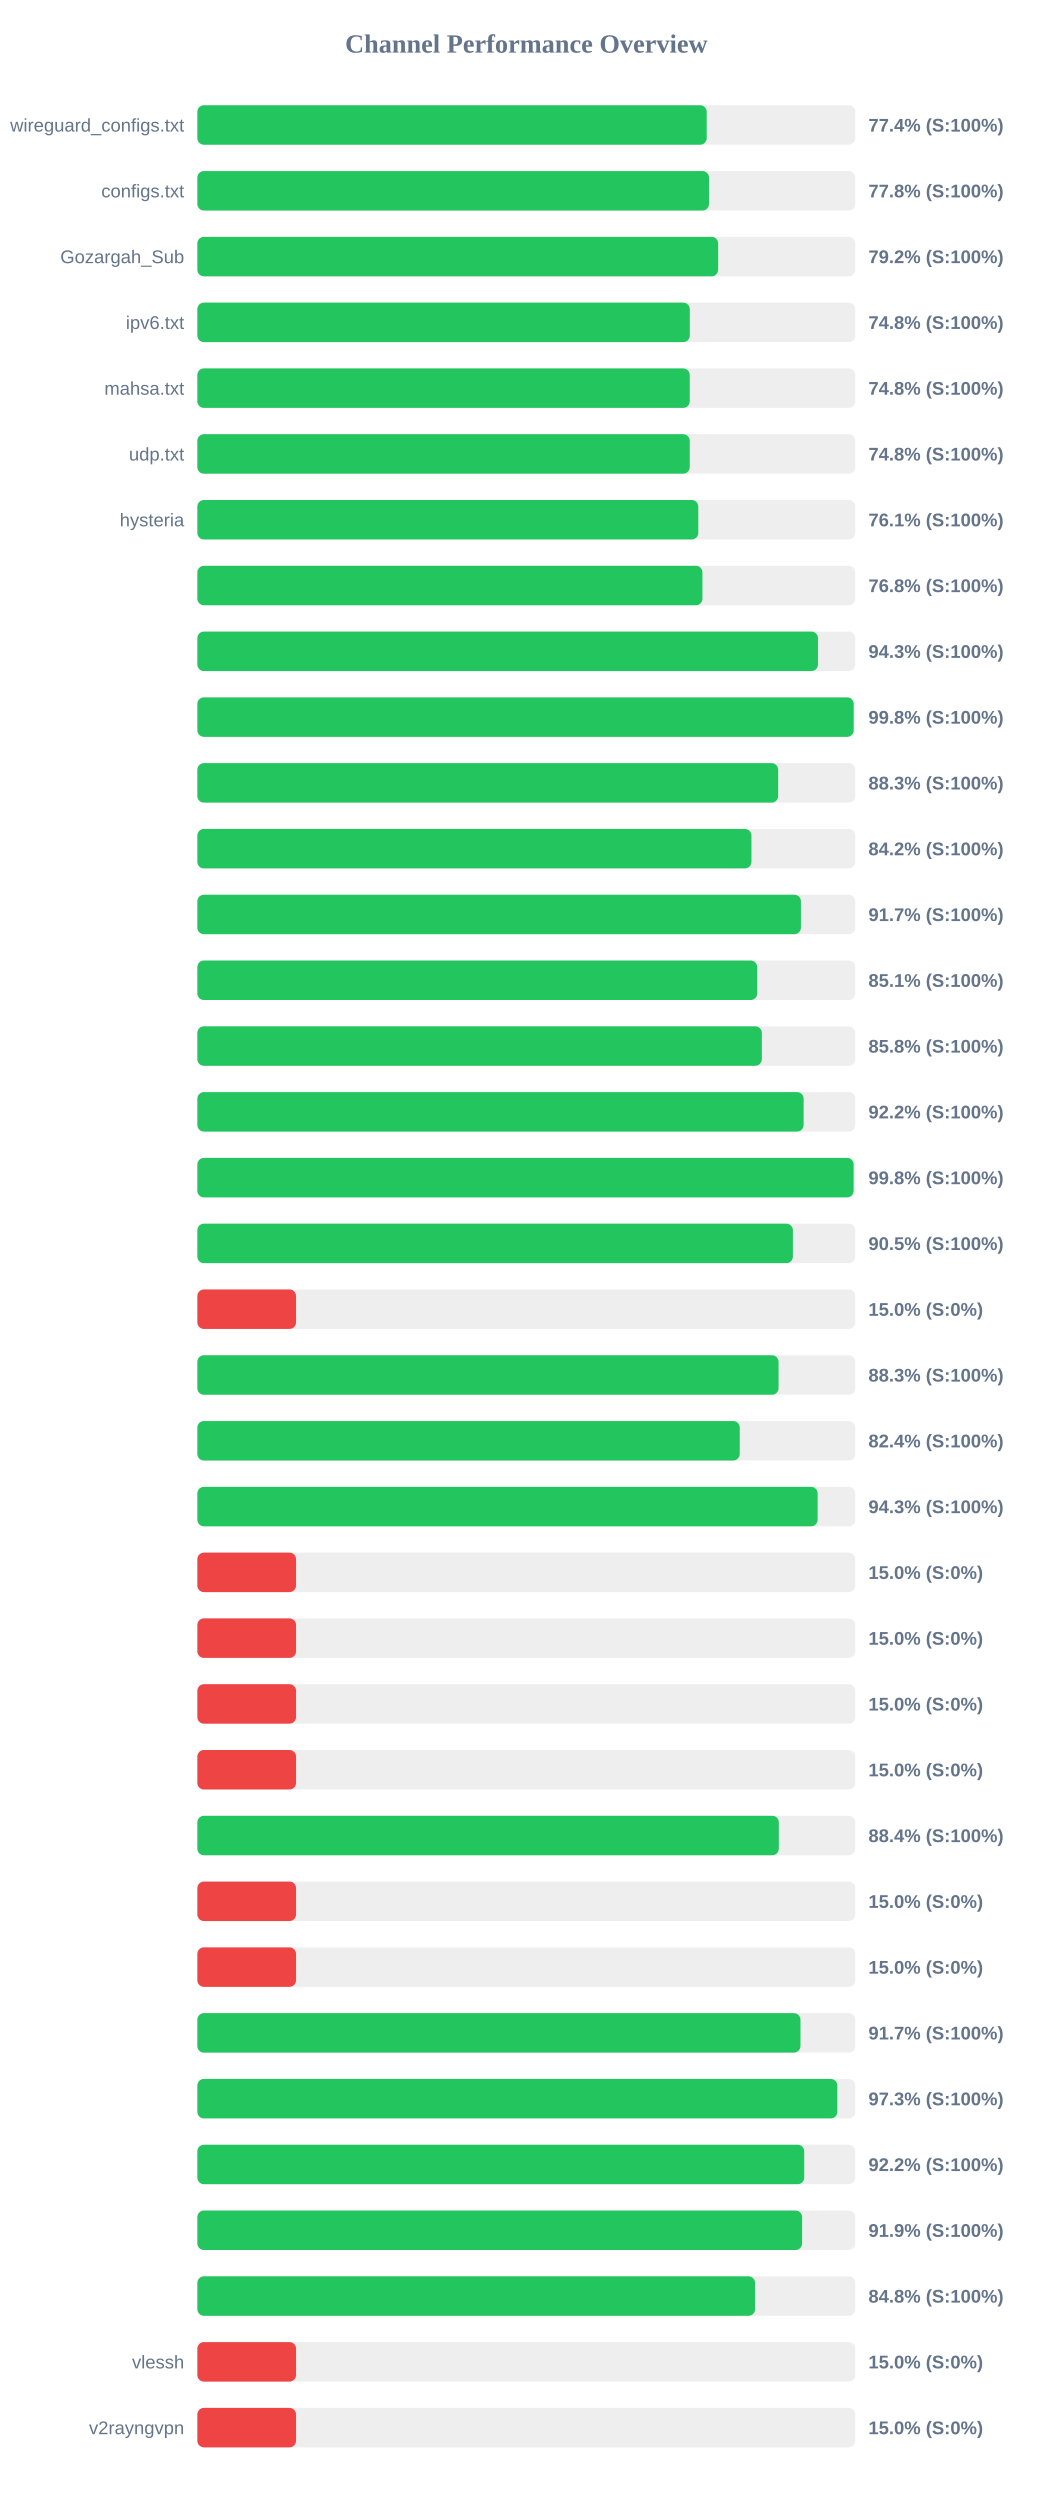
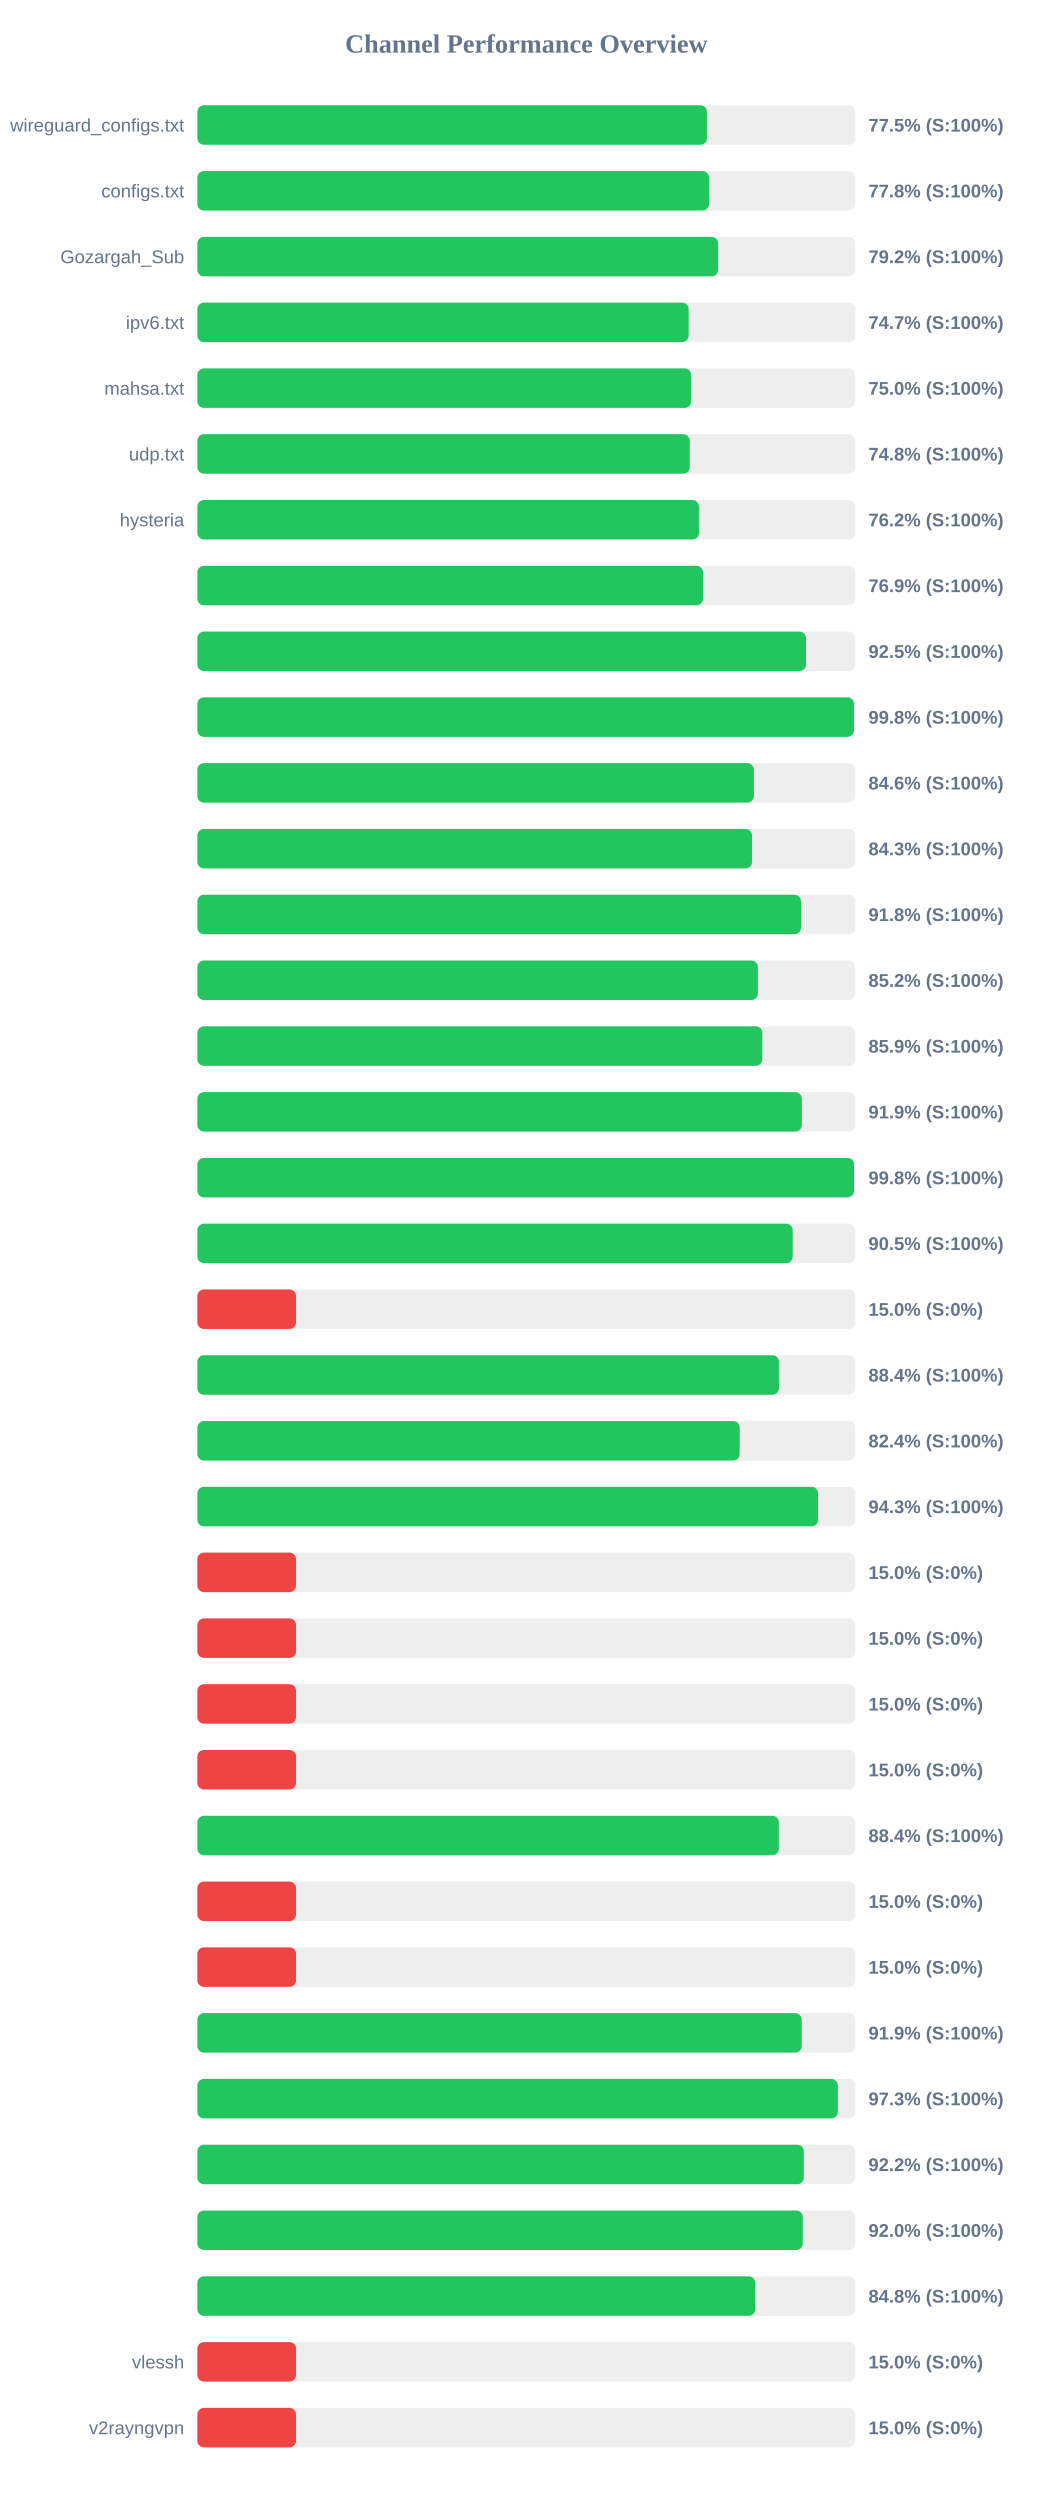
<svg xmlns="http://www.w3.org/2000/svg" width="800" height="1900" version="1.1">
  <style>
        .row { font: 14px Arial; fill: #64748b; }
        .score { font: bold 14px Arial; fill: #64748b; }
    </style>
  <text x="400" y="40" text-anchor="middle" font-size="20px" font-weight="bold" fill="#64748b">Channel Performance Overview</text>
  <rect x="150" y="80" width="500" height="30" fill="#eee" rx="5" />
-   <rect x="150" y="80" width="387.1" height="30" fill="#22c55e" rx="5" />
+   <rect x="150" y="80" width="387.25" height="30" fill="#22c55e" rx="5" />
  <text x="140" y="100" text-anchor="end" class="row">wireguard_configs.txt</text>
-   <text x="660" y="100" text-anchor="start" class="score">77.4% (S:100%)</text>
+   <text x="660" y="100" text-anchor="start" class="score">77.5% (S:100%)</text>
  <rect x="150" y="130" width="500" height="30" fill="#eee" rx="5" />
  <rect x="150" y="130" width="388.85" height="30" fill="#22c55e" rx="5" />
  <text x="140" y="150" text-anchor="end" class="row">configs.txt</text>
  <text x="660" y="150" text-anchor="start" class="score">77.8% (S:100%)</text>
  <rect x="150" y="180" width="500" height="30" fill="#eee" rx="5" />
  <rect x="150" y="180" width="395.8" height="30" fill="#22c55e" rx="5" />
  <text x="140" y="200" text-anchor="end" class="row">Gozargah_Sub</text>
  <text x="660" y="200" text-anchor="start" class="score">79.2% (S:100%)</text>
  <rect x="150" y="230" width="500" height="30" fill="#eee" rx="5" />
-   <rect x="150" y="230" width="374.25" height="30" fill="#22c55e" rx="5" />
+   <rect x="150" y="230" width="373.35" height="30" fill="#22c55e" rx="5" />
  <text x="140" y="250" text-anchor="end" class="row">ipv6.txt</text>
-   <text x="660" y="250" text-anchor="start" class="score">74.8% (S:100%)</text>
+   <text x="660" y="250" text-anchor="start" class="score">74.7% (S:100%)</text>
  <rect x="150" y="280" width="500" height="30" fill="#eee" rx="5" />
-   <rect x="150" y="280" width="374.2" height="30" fill="#22c55e" rx="5" />
+   <rect x="150" y="280" width="375.25" height="30" fill="#22c55e" rx="5" />
  <text x="140" y="300" text-anchor="end" class="row">mahsa.txt</text>
-   <text x="660" y="300" text-anchor="start" class="score">74.8% (S:100%)</text>
+   <text x="660" y="300" text-anchor="start" class="score">75.0% (S:100%)</text>
  <rect x="150" y="330" width="500" height="30" fill="#eee" rx="5" />
  <rect x="150" y="330" width="374.2" height="30" fill="#22c55e" rx="5" />
  <text x="140" y="350" text-anchor="end" class="row">udp.txt</text>
  <text x="660" y="350" text-anchor="start" class="score">74.8% (S:100%)</text>
  <rect x="150" y="380" width="500" height="30" fill="#eee" rx="5" />
-   <rect x="150" y="380" width="380.7" height="30" fill="#22c55e" rx="5" />
+   <rect x="150" y="380" width="381.2" height="30" fill="#22c55e" rx="5" />
  <text x="140" y="400" text-anchor="end" class="row">hysteria</text>
-   <text x="660" y="400" text-anchor="start" class="score">76.1% (S:100%)</text>
+   <text x="660" y="400" text-anchor="start" class="score">76.2% (S:100%)</text>
  <rect x="150" y="430" width="500" height="30" fill="#eee" rx="5" />
-   <rect x="150" y="430" width="383.85" height="30" fill="#22c55e" rx="5" />
+   <rect x="150" y="430" width="384.3" height="30" fill="#22c55e" rx="5" />
  <text x="140" y="450" text-anchor="end" class="row" />
-   <text x="660" y="450" text-anchor="start" class="score">76.8% (S:100%)</text>
+   <text x="660" y="450" text-anchor="start" class="score">76.9% (S:100%)</text>
  <rect x="150" y="480" width="500" height="30" fill="#eee" rx="5" />
-   <rect x="150" y="480" width="471.65" height="30" fill="#22c55e" rx="5" />
+   <rect x="150" y="480" width="462.55" height="30" fill="#22c55e" rx="5" />
  <text x="140" y="500" text-anchor="end" class="row" />
-   <text x="660" y="500" text-anchor="start" class="score">94.3% (S:100%)</text>
+   <text x="660" y="500" text-anchor="start" class="score">92.5% (S:100%)</text>
  <rect x="150" y="530" width="500" height="30" fill="#eee" rx="5" />
-   <rect x="150" y="530" width="498.8" height="30" fill="#22c55e" rx="5" />
+   <rect x="150" y="530" width="499.0" height="30" fill="#22c55e" rx="5" />
  <text x="140" y="550" text-anchor="end" class="row" />
  <text x="660" y="550" text-anchor="start" class="score">99.8% (S:100%)</text>
  <rect x="150" y="580" width="500" height="30" fill="#eee" rx="5" />
-   <rect x="150" y="580" width="441.4" height="30" fill="#22c55e" rx="5" />
+   <rect x="150" y="580" width="422.95" height="30" fill="#22c55e" rx="5" />
  <text x="140" y="600" text-anchor="end" class="row" />
-   <text x="660" y="600" text-anchor="start" class="score">88.3% (S:100%)</text>
+   <text x="660" y="600" text-anchor="start" class="score">84.6% (S:100%)</text>
  <rect x="150" y="630" width="500" height="30" fill="#eee" rx="5" />
-   <rect x="150" y="630" width="421.1" height="30" fill="#22c55e" rx="5" />
+   <rect x="150" y="630" width="421.55" height="30" fill="#22c55e" rx="5" />
  <text x="140" y="650" text-anchor="end" class="row" />
-   <text x="660" y="650" text-anchor="start" class="score">84.2% (S:100%)</text>
+   <text x="660" y="650" text-anchor="start" class="score">84.3% (S:100%)</text>
  <rect x="150" y="680" width="500" height="30" fill="#eee" rx="5" />
-   <rect x="150" y="680" width="458.7" height="30" fill="#22c55e" rx="5" />
+   <rect x="150" y="680" width="458.75" height="30" fill="#22c55e" rx="5" />
  <text x="140" y="700" text-anchor="end" class="row" />
-   <text x="660" y="700" text-anchor="start" class="score">91.7% (S:100%)</text>
+   <text x="660" y="700" text-anchor="start" class="score">91.8% (S:100%)</text>
  <rect x="150" y="730" width="500" height="30" fill="#eee" rx="5" />
-   <rect x="150" y="730" width="425.5" height="30" fill="#22c55e" rx="5" />
+   <rect x="150" y="730" width="426.0" height="30" fill="#22c55e" rx="5" />
  <text x="140" y="750" text-anchor="end" class="row" />
-   <text x="660" y="750" text-anchor="start" class="score">85.1% (S:100%)</text>
+   <text x="660" y="750" text-anchor="start" class="score">85.2% (S:100%)</text>
  <rect x="150" y="780" width="500" height="30" fill="#eee" rx="5" />
-   <rect x="150" y="780" width="429.0" height="30" fill="#22c55e" rx="5" />
+   <rect x="150" y="780" width="429.35" height="30" fill="#22c55e" rx="5" />
  <text x="140" y="800" text-anchor="end" class="row" />
-   <text x="660" y="800" text-anchor="start" class="score">85.8% (S:100%)</text>
+   <text x="660" y="800" text-anchor="start" class="score">85.9% (S:100%)</text>
  <rect x="150" y="830" width="500" height="30" fill="#eee" rx="5" />
-   <rect x="150" y="830" width="460.75" height="30" fill="#22c55e" rx="5" />
+   <rect x="150" y="830" width="459.4" height="30" fill="#22c55e" rx="5" />
  <text x="140" y="850" text-anchor="end" class="row" />
-   <text x="660" y="850" text-anchor="start" class="score">92.2% (S:100%)</text>
+   <text x="660" y="850" text-anchor="start" class="score">91.9% (S:100%)</text>
  <rect x="150" y="880" width="500" height="30" fill="#eee" rx="5" />
-   <rect x="150" y="880" width="498.75" height="30" fill="#22c55e" rx="5" />
+   <rect x="150" y="880" width="499.05" height="30" fill="#22c55e" rx="5" />
  <text x="140" y="900" text-anchor="end" class="row" />
  <text x="660" y="900" text-anchor="start" class="score">99.8% (S:100%)</text>
  <rect x="150" y="930" width="500" height="30" fill="#eee" rx="5" />
-   <rect x="150" y="930" width="452.6" height="30" fill="#22c55e" rx="5" />
+   <rect x="150" y="930" width="452.45" height="30" fill="#22c55e" rx="5" />
  <text x="140" y="950" text-anchor="end" class="row" />
  <text x="660" y="950" text-anchor="start" class="score">90.5% (S:100%)</text>
  <rect x="150" y="980" width="500" height="30" fill="#eee" rx="5" />
  <rect x="150" y="980" width="75.0" height="30" fill="#ef4444" rx="5" />
  <text x="140" y="1000" text-anchor="end" class="row" />
  <text x="660" y="1000" text-anchor="start" class="score">15.0% (S:0%)</text>
  <rect x="150" y="1030" width="500" height="30" fill="#eee" rx="5" />
-   <rect x="150" y="1030" width="441.7" height="30" fill="#22c55e" rx="5" />
+   <rect x="150" y="1030" width="442.0" height="30" fill="#22c55e" rx="5" />
  <text x="140" y="1050" text-anchor="end" class="row" />
-   <text x="660" y="1050" text-anchor="start" class="score">88.3% (S:100%)</text>
+   <text x="660" y="1050" text-anchor="start" class="score">88.4% (S:100%)</text>
  <rect x="150" y="1080" width="500" height="30" fill="#eee" rx="5" />
-   <rect x="150" y="1080" width="412.2" height="30" fill="#22c55e" rx="5" />
+   <rect x="150" y="1080" width="412.15" height="30" fill="#22c55e" rx="5" />
  <text x="140" y="1100" text-anchor="end" class="row" />
  <text x="660" y="1100" text-anchor="start" class="score">82.4% (S:100%)</text>
  <rect x="150" y="1130" width="500" height="30" fill="#eee" rx="5" />
-   <rect x="150" y="1130" width="471.4" height="30" fill="#22c55e" rx="5" />
+   <rect x="150" y="1130" width="471.75" height="30" fill="#22c55e" rx="5" />
  <text x="140" y="1150" text-anchor="end" class="row" />
  <text x="660" y="1150" text-anchor="start" class="score">94.3% (S:100%)</text>
  <rect x="150" y="1180" width="500" height="30" fill="#eee" rx="5" />
  <rect x="150" y="1180" width="75.0" height="30" fill="#ef4444" rx="5" />
  <text x="140" y="1200" text-anchor="end" class="row" />
  <text x="660" y="1200" text-anchor="start" class="score">15.0% (S:0%)</text>
  <rect x="150" y="1230" width="500" height="30" fill="#eee" rx="5" />
  <rect x="150" y="1230" width="75.0" height="30" fill="#ef4444" rx="5" />
  <text x="140" y="1250" text-anchor="end" class="row" />
  <text x="660" y="1250" text-anchor="start" class="score">15.0% (S:0%)</text>
  <rect x="150" y="1280" width="500" height="30" fill="#eee" rx="5" />
  <rect x="150" y="1280" width="75.0" height="30" fill="#ef4444" rx="5" />
  <text x="140" y="1300" text-anchor="end" class="row" />
  <text x="660" y="1300" text-anchor="start" class="score">15.0% (S:0%)</text>
  <rect x="150" y="1330" width="500" height="30" fill="#eee" rx="5" />
  <rect x="150" y="1330" width="75.0" height="30" fill="#ef4444" rx="5" />
  <text x="140" y="1350" text-anchor="end" class="row" />
  <text x="660" y="1350" text-anchor="start" class="score">15.0% (S:0%)</text>
  <rect x="150" y="1380" width="500" height="30" fill="#eee" rx="5" />
  <rect x="150" y="1380" width="441.9" height="30" fill="#22c55e" rx="5" />
  <text x="140" y="1400" text-anchor="end" class="row" />
  <text x="660" y="1400" text-anchor="start" class="score">88.4% (S:100%)</text>
  <rect x="150" y="1430" width="500" height="30" fill="#eee" rx="5" />
  <rect x="150" y="1430" width="75.0" height="30" fill="#ef4444" rx="5" />
  <text x="140" y="1450" text-anchor="end" class="row" />
  <text x="660" y="1450" text-anchor="start" class="score">15.0% (S:0%)</text>
  <rect x="150" y="1480" width="500" height="30" fill="#eee" rx="5" />
  <rect x="150" y="1480" width="75.0" height="30" fill="#ef4444" rx="5" />
  <text x="140" y="1500" text-anchor="end" class="row" />
  <text x="660" y="1500" text-anchor="start" class="score">15.0% (S:0%)</text>
  <rect x="150" y="1530" width="500" height="30" fill="#eee" rx="5" />
-   <rect x="150" y="1530" width="458.35" height="30" fill="#22c55e" rx="5" />
+   <rect x="150" y="1530" width="459.3" height="30" fill="#22c55e" rx="5" />
  <text x="140" y="1550" text-anchor="end" class="row" />
-   <text x="660" y="1550" text-anchor="start" class="score">91.7% (S:100%)</text>
+   <text x="660" y="1550" text-anchor="start" class="score">91.9% (S:100%)</text>
  <rect x="150" y="1580" width="500" height="30" fill="#eee" rx="5" />
-   <rect x="150" y="1580" width="486.35" height="30" fill="#22c55e" rx="5" />
+   <rect x="150" y="1580" width="486.75" height="30" fill="#22c55e" rx="5" />
  <text x="140" y="1600" text-anchor="end" class="row" />
  <text x="660" y="1600" text-anchor="start" class="score">97.3% (S:100%)</text>
  <rect x="150" y="1630" width="500" height="30" fill="#eee" rx="5" />
-   <rect x="150" y="1630" width="461.2" height="30" fill="#22c55e" rx="5" />
+   <rect x="150" y="1630" width="460.9" height="30" fill="#22c55e" rx="5" />
  <text x="140" y="1650" text-anchor="end" class="row" />
  <text x="660" y="1650" text-anchor="start" class="score">92.2% (S:100%)</text>
  <rect x="150" y="1680" width="500" height="30" fill="#eee" rx="5" />
-   <rect x="150" y="1680" width="459.6" height="30" fill="#22c55e" rx="5" />
+   <rect x="150" y="1680" width="460.1" height="30" fill="#22c55e" rx="5" />
  <text x="140" y="1700" text-anchor="end" class="row" />
-   <text x="660" y="1700" text-anchor="start" class="score">91.9% (S:100%)</text>
+   <text x="660" y="1700" text-anchor="start" class="score">92.0% (S:100%)</text>
  <rect x="150" y="1730" width="500" height="30" fill="#eee" rx="5" />
-   <rect x="150" y="1730" width="423.85" height="30" fill="#22c55e" rx="5" />
+   <rect x="150" y="1730" width="423.95" height="30" fill="#22c55e" rx="5" />
  <text x="140" y="1750" text-anchor="end" class="row" />
  <text x="660" y="1750" text-anchor="start" class="score">84.8% (S:100%)</text>
  <rect x="150" y="1780" width="500" height="30" fill="#eee" rx="5" />
  <rect x="150" y="1780" width="75.0" height="30" fill="#ef4444" rx="5" />
  <text x="140" y="1800" text-anchor="end" class="row">vlessh</text>
  <text x="660" y="1800" text-anchor="start" class="score">15.0% (S:0%)</text>
  <rect x="150" y="1830" width="500" height="30" fill="#eee" rx="5" />
  <rect x="150" y="1830" width="75.0" height="30" fill="#ef4444" rx="5" />
  <text x="140" y="1850" text-anchor="end" class="row">v2rayngvpn</text>
  <text x="660" y="1850" text-anchor="start" class="score">15.0% (S:0%)</text>
</svg>
